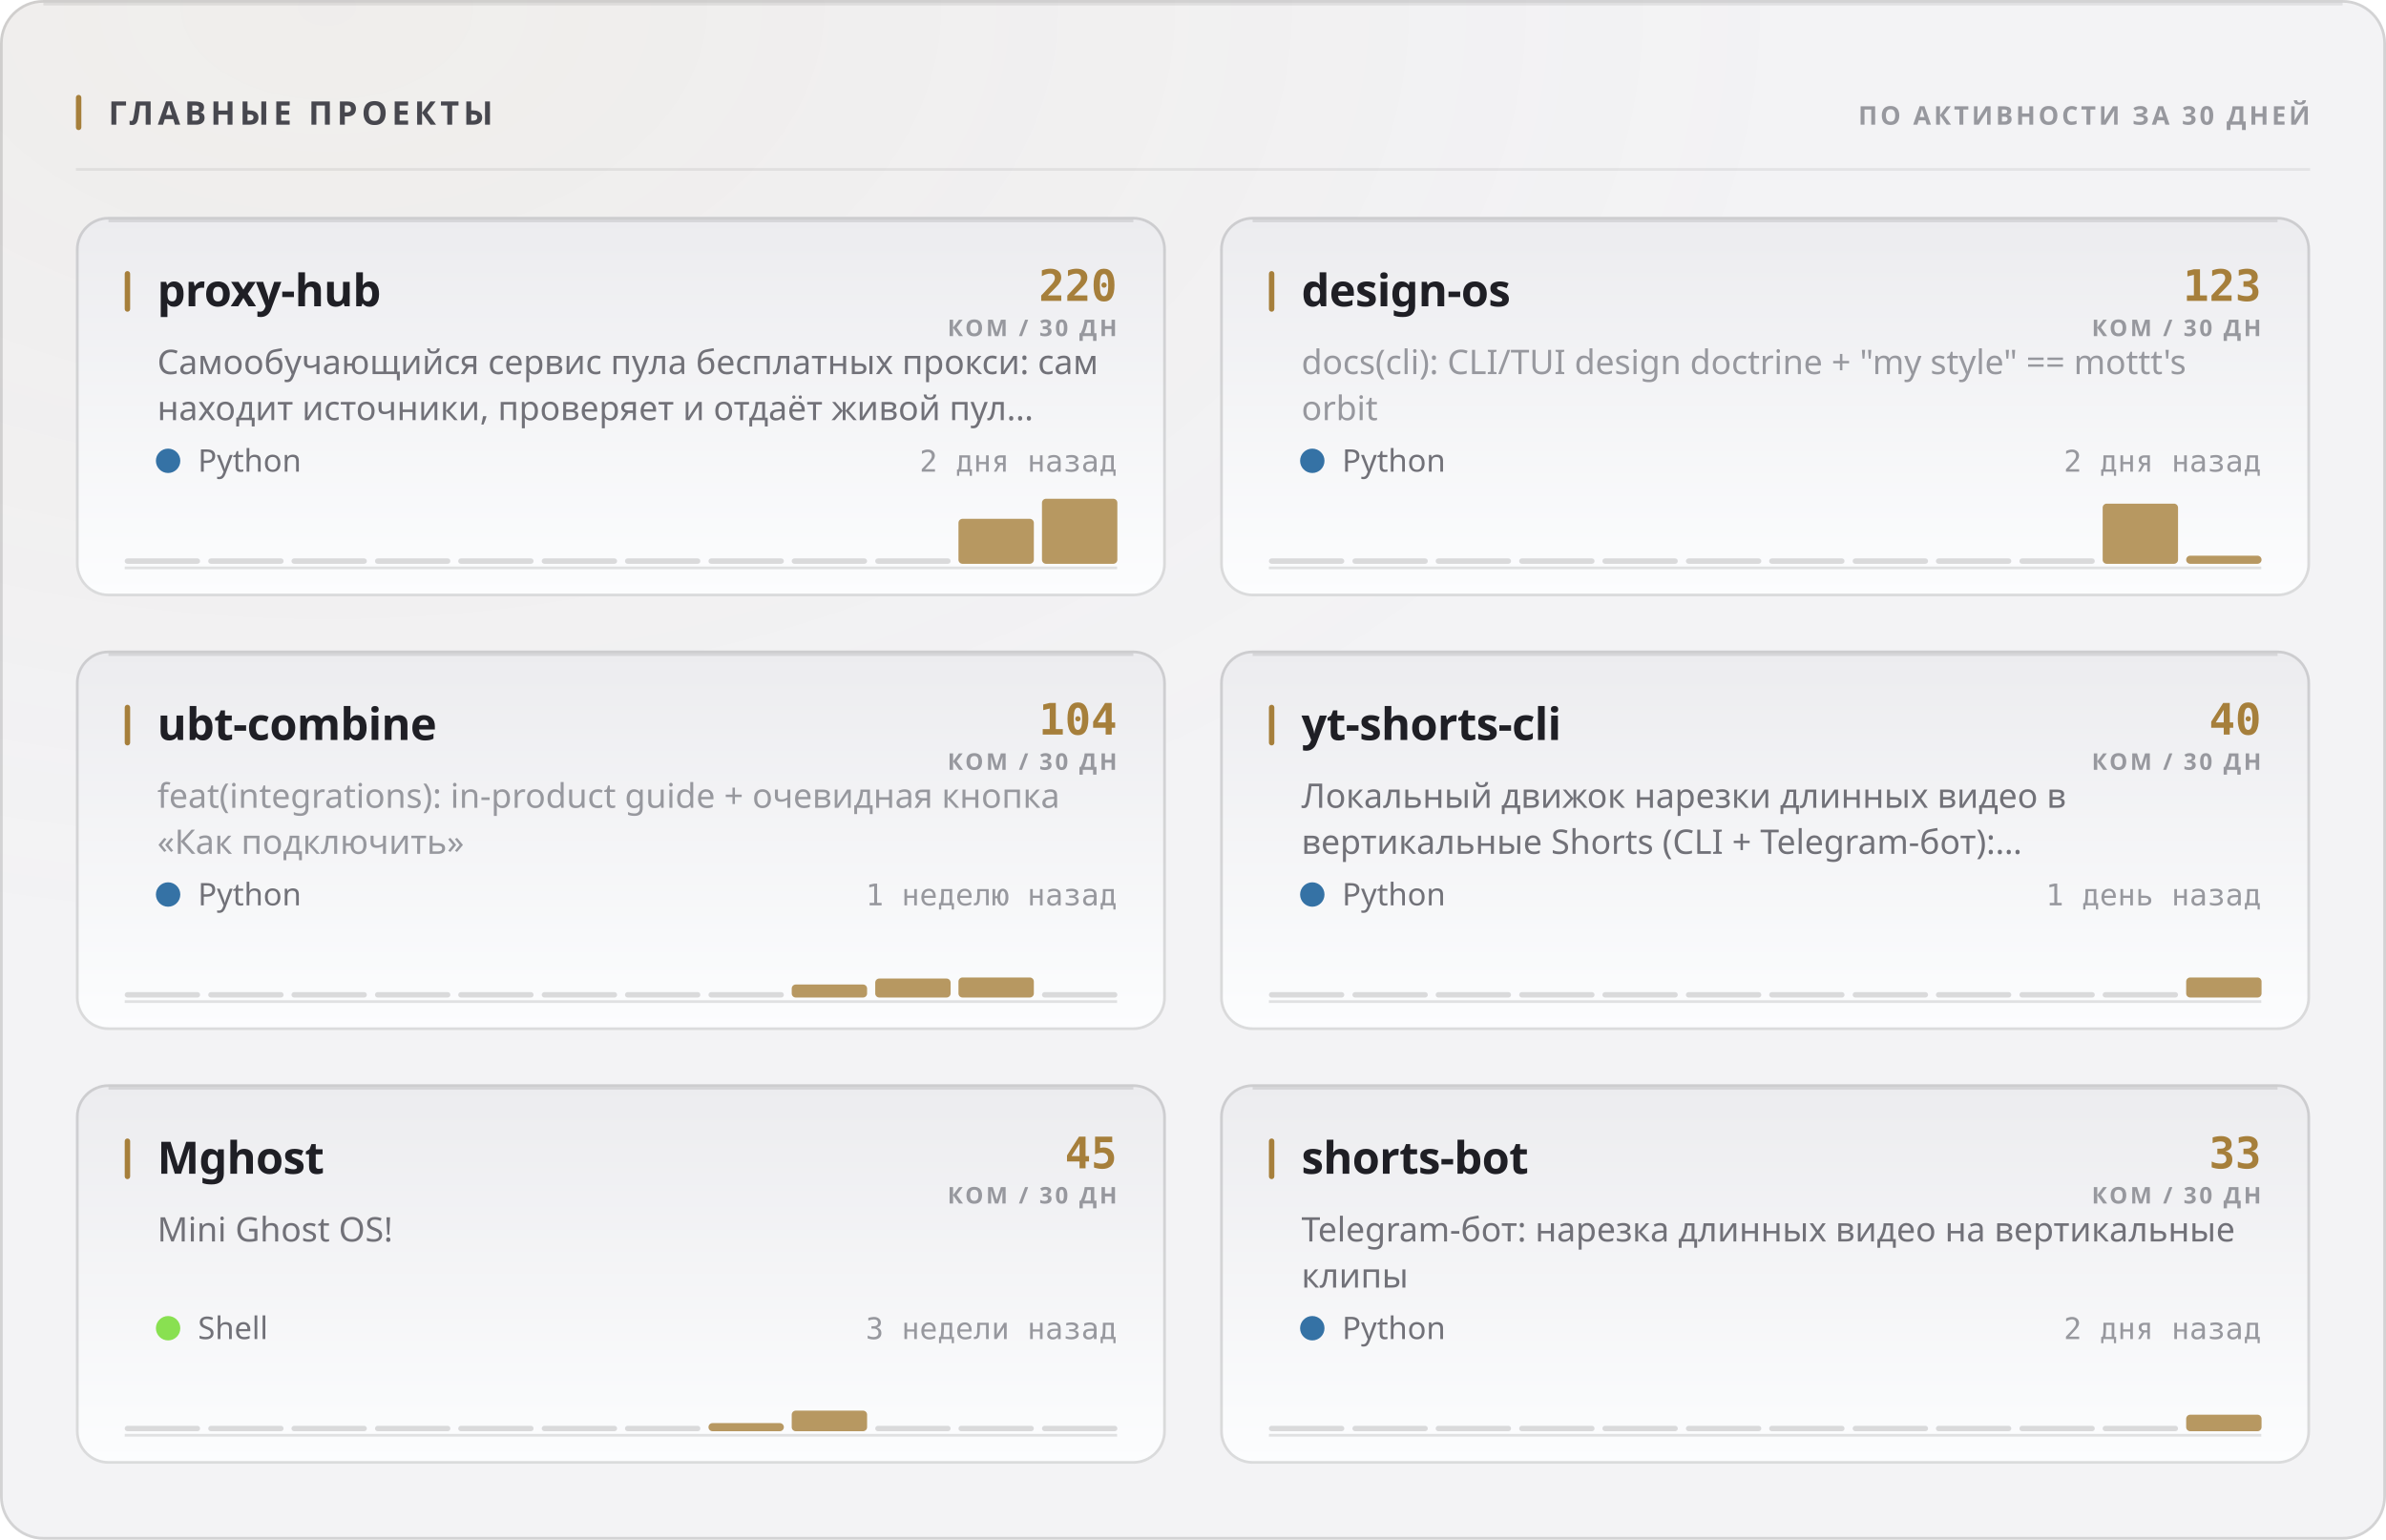
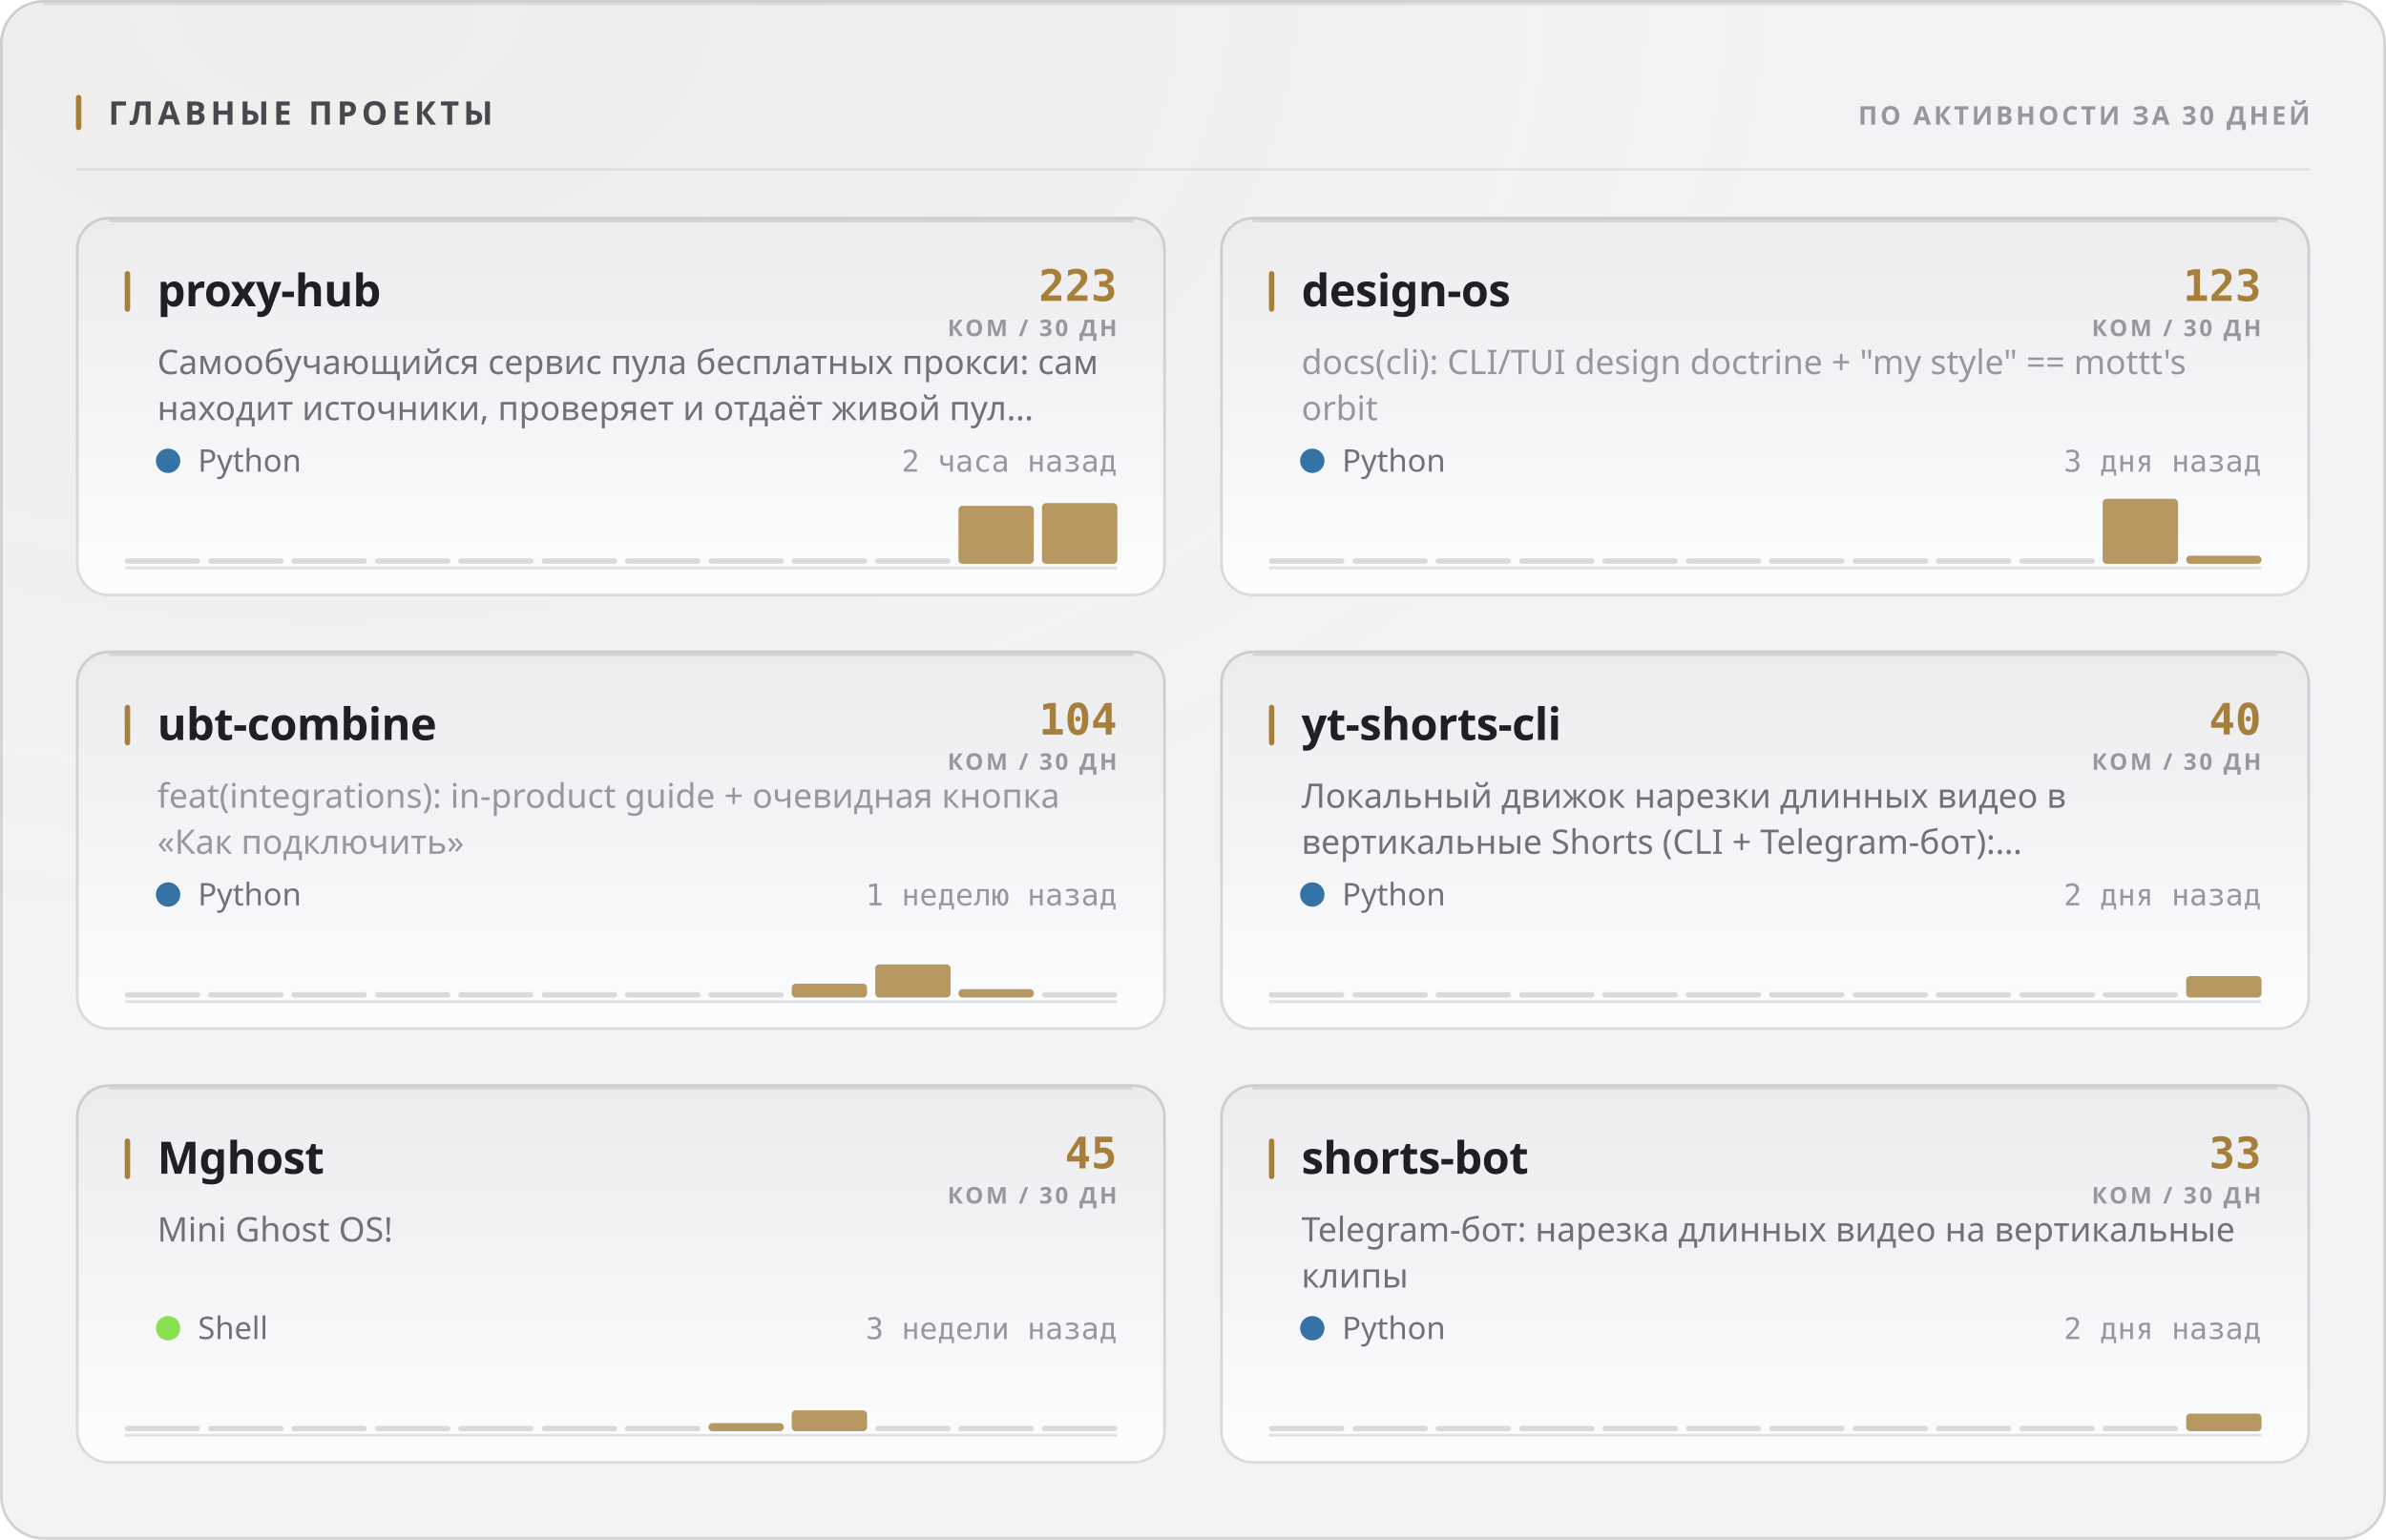
<svg xmlns="http://www.w3.org/2000/svg" width="880" height="568" viewBox="0 0 880 568" role="img">
  <style>
  text { font-family: -apple-system, BlinkMacSystemFont, 'Segoe UI', 'Noto Sans', Helvetica, Arial, sans-serif; }
  .mono { font-family: ui-monospace, 'SF Mono', 'Cascadia Mono', 'DejaVu Sans Mono', Menlo, Consolas, monospace; font-variant-numeric: tabular-nums; }
  .caps { letter-spacing: .1em; text-transform: uppercase; }

  @keyframes sheen  { from { transform: translateX(-120%); } to { transform: translateX(260%); } }
  @keyframes rise   { from { opacity: 0; transform: translateY(6px); } to { opacity: 1; transform: none; } }
  @keyframes slide  { from { opacity: 0; transform: translateX(-8px); } to { opacity: 1; transform: none; } }
  @keyframes grow   { from { transform: scaleY(0); } to { transform: scaleY(1); } }
  @keyframes widen  { from { transform: scaleX(0); } to { transform: scaleX(1); } }
  @keyframes draw   { from { stroke-dashoffset: 200; } to { stroke-dashoffset: 0; } }

  .sheen { animation: sheen 5.5s cubic-bezier(.45,0,.2,1) infinite; }
  .rise  { animation: rise .5s cubic-bezier(.16,1,.3,1) both; }
  .slide { animation: slide .42s cubic-bezier(.16,1,.3,1) both; }
  .bar   { transform-box: fill-box; transform-origin: 50% 100%;
           animation: grow .62s cubic-bezier(.16,1,.3,1) both; }
  .fill  { transform-box: fill-box; transform-origin: 0% 50%;
           animation: widen .8s cubic-bezier(.16,1,.3,1) both; }
  /* The hidden start state lives in the keyframes, never in the static rule.
     A renderer that ignores CSS animations then falls back to the FINISHED
     state — a drawn line, visible text — instead of an empty panel. */
  .spark { stroke-dasharray: 200;
           animation: draw 1.1s cubic-bezier(.16,1,.3,1) both; }

  @media (prefers-reduced-motion: reduce) {
    .sheen { animation: none; opacity: 0; }
    .rise, .slide, .bar, .fill, .spark { animation: none; opacity: 1; transform: none;
                                         stroke-dashoffset: 0; }
  }</style>
  <defs>
    <filter id="grain1" x="0" y="0" width="100%" height="100%">
      <feTurbulence type="fractalNoise" baseFrequency="0.82" numOctaves="3" stitchTiles="stitch" />
      <feColorMatrix type="saturate" values="0" />
    </filter>
    <radialGradient id="wash2" cx="14%" cy="0%" r="62%">
      <stop offset="0%" stop-color="#a67f3b" stop-opacity="0.05" />
      <stop offset="100%" stop-color="#a67f3b" stop-opacity="0" />
    </radialGradient>
    <linearGradient id="cardfill3" x1="0" y1="0" x2="0" y2="1">
      <stop offset="0%" stop-color="#ececef" />
      <stop offset="100%" stop-color="#fcfdfe" />
    </linearGradient>
    <linearGradient id="cardfill4" x1="0" y1="0" x2="0" y2="1">
      <stop offset="0%" stop-color="#ececef" />
      <stop offset="100%" stop-color="#fcfdfe" />
    </linearGradient>
    <linearGradient id="cardfill5" x1="0" y1="0" x2="0" y2="1">
      <stop offset="0%" stop-color="#ececef" />
      <stop offset="100%" stop-color="#fcfdfe" />
    </linearGradient>
    <linearGradient id="cardfill6" x1="0" y1="0" x2="0" y2="1">
      <stop offset="0%" stop-color="#ececef" />
      <stop offset="100%" stop-color="#fcfdfe" />
    </linearGradient>
    <linearGradient id="cardfill7" x1="0" y1="0" x2="0" y2="1">
      <stop offset="0%" stop-color="#ececef" />
      <stop offset="100%" stop-color="#fcfdfe" />
    </linearGradient>
    <linearGradient id="cardfill8" x1="0" y1="0" x2="0" y2="1">
      <stop offset="0%" stop-color="#ececef" />
      <stop offset="100%" stop-color="#fcfdfe" />
    </linearGradient>
  </defs>
  <rect width="880" height="568" rx="16" fill="#f3f3f5" />
  <rect width="880" height="568" rx="16" fill="url(#wash2)" />
  <rect width="880" height="568" rx="16" filter="url(#grain1)" opacity="0.035" style="mix-blend-mode:overlay" />
  <rect x=".5" y=".5" width="879" height="567" rx="15.5" fill="none" stroke="rgba(10,10,12,0.14)" />
  <path d="M16 1.5 H864" stroke="rgba(10,10,12,0.08)" stroke-width="1" fill="none" />
  <rect x="28" y="35" width="2" height="13" rx="1" fill="#a67f3b" />
  <text x="40" y="46" font-size="12" font-weight="700" fill="#47474e" letter-spacing="0.13em">ГЛАВНЫЕ ПРОЕКТЫ</text>
  <text x="852" y="46" font-size="9.5" font-weight="600" fill="#97989e" text-anchor="end" letter-spacing="0.11em">ПО АКТИВНОСТИ ЗА 30 ДНЕЙ</text>
  <path d="M28 62.5 H852" stroke="rgba(10,10,12,0.07)" stroke-width="1" />
  <g class="rise" opacity="1" style="">
    <rect x="28" y="80" width="402" height="140" rx="12" fill="url(#cardfill3)" />
    <rect x="28.5" y="80.5" width="401" height="139" rx="11.5" fill="none" stroke="rgba(10,10,12,0.14)" />
    <path d="M40 81.5 H418" stroke="rgba(10,10,12,0.1)" stroke-width="1" fill="none" />
    <rect x="46" y="100" width="2" height="15" rx="1" fill="#a67f3b" />
    <text x="58" y="113" font-size="16.5" font-weight="700" fill="#1f1f25" letter-spacing="-0.01em">proxy-hub</text>
-     <text x="412" y="111" font-size="16" font-weight="700" fill="#a67f3b" text-anchor="end" class="mono">220</text>
+     <text x="412" y="111" font-size="16" font-weight="700" fill="#a67f3b" text-anchor="end" class="mono">223</text>
    <text x="412" y="124" font-size="8.5" font-weight="600" fill="#97989e" text-anchor="end" letter-spacing="0.11em">КОМ / 30 ДН</text>
    <text x="58" y="138" font-size="12.5" font-weight="400" fill="#717178">Самообучающийся сервис пула бесплатных прокси: сам</text>
    <text x="58" y="155" font-size="12.5" font-weight="400" fill="#717178">находит источники, проверяет и отдаёт живой пул…</text>
    <circle cx="62" cy="170" r="4.5" fill="#3572A5" />
    <text x="73" y="174" font-size="11.5" font-weight="400" fill="#717178">Python</text>
-     <text x="412" y="174" font-size="11" font-weight="400" fill="#97989e" text-anchor="end" class="mono">2 дня назад</text>
+     <text x="412" y="174" font-size="11" font-weight="400" fill="#97989e" text-anchor="end" class="mono">2 часа назад</text>
    <path d="M46 209.5 H412" stroke="rgba(10,10,12,0.112)" stroke-width="1" />
    <g class="bar" style="animation-delay:0.18s">
      <rect x="46.0" y="206.0" width="27.8" height="2" rx="1" fill="rgba(10,10,12,0.14)" />
      <rect x="76.8" y="206.0" width="27.8" height="2" rx="1" fill="rgba(10,10,12,0.14)" />
      <rect x="107.5" y="206.0" width="27.8" height="2" rx="1" fill="rgba(10,10,12,0.14)" />
      <rect x="138.3" y="206.0" width="27.8" height="2" rx="1" fill="rgba(10,10,12,0.14)" />
      <rect x="169.0" y="206.0" width="27.8" height="2" rx="1" fill="rgba(10,10,12,0.14)" />
      <rect x="199.8" y="206.0" width="27.8" height="2" rx="1" fill="rgba(10,10,12,0.14)" />
      <rect x="230.5" y="206.0" width="27.8" height="2" rx="1" fill="rgba(10,10,12,0.14)" />
      <rect x="261.3" y="206.0" width="27.8" height="2" rx="1" fill="rgba(10,10,12,0.14)" />
      <rect x="292.0" y="206.0" width="27.8" height="2" rx="1" fill="rgba(10,10,12,0.14)" />
      <rect x="322.8" y="206.0" width="27.8" height="2" rx="1" fill="rgba(10,10,12,0.14)" />
-       <rect x="353.5" y="191.4" width="27.8" height="16.6" rx="1.5" fill="#a67f3b" opacity="0.8" />
-       <rect x="384.3" y="184.0" width="27.8" height="24.0" rx="1.5" fill="#a67f3b" opacity="0.8" />
+       <rect x="353.5" y="186.6" width="27.8" height="21.4" rx="1.5" fill="#a67f3b" opacity="0.8" />
+       <rect x="384.3" y="185.6" width="27.8" height="22.4" rx="1.5" fill="#a67f3b" opacity="0.8" />
    </g>
  </g>
  <g class="rise" opacity="1" style=" animation-delay:0.055s;">
    <rect x="450" y="80" width="402" height="140" rx="12" fill="url(#cardfill4)" />
    <rect x="450.5" y="80.5" width="401" height="139" rx="11.5" fill="none" stroke="rgba(10,10,12,0.14)" />
    <path d="M462 81.5 H840" stroke="rgba(10,10,12,0.1)" stroke-width="1" fill="none" />
    <rect x="468" y="100" width="2" height="15" rx="1" fill="#a67f3b" />
    <text x="480" y="113" font-size="16.5" font-weight="700" fill="#1f1f25" letter-spacing="-0.01em">design-os</text>
    <text x="834" y="111" font-size="16" font-weight="700" fill="#a67f3b" text-anchor="end" class="mono">123</text>
    <text x="834" y="124" font-size="8.5" font-weight="600" fill="#97989e" text-anchor="end" letter-spacing="0.11em">КОМ / 30 ДН</text>
    <text x="480" y="138" font-size="12.5" font-weight="400" fill="#97989e">docs(cli): CLI/TUI design doctrine + "my style" == mottt's</text>
    <text x="480" y="155" font-size="12.5" font-weight="400" fill="#97989e">orbit</text>
    <circle cx="484" cy="170" r="4.5" fill="#3572A5" />
    <text x="495" y="174" font-size="11.5" font-weight="400" fill="#717178">Python</text>
-     <text x="834" y="174" font-size="11" font-weight="400" fill="#97989e" text-anchor="end" class="mono">2 дня назад</text>
+     <text x="834" y="174" font-size="11" font-weight="400" fill="#97989e" text-anchor="end" class="mono">3 дня назад</text>
    <path d="M468 209.5 H834" stroke="rgba(10,10,12,0.112)" stroke-width="1" />
    <g class="bar" style="animation-delay:0.24s">
      <rect x="468.0" y="206.0" width="27.8" height="2" rx="1" fill="rgba(10,10,12,0.14)" />
      <rect x="498.8" y="206.0" width="27.8" height="2" rx="1" fill="rgba(10,10,12,0.14)" />
      <rect x="529.5" y="206.0" width="27.8" height="2" rx="1" fill="rgba(10,10,12,0.14)" />
      <rect x="560.3" y="206.0" width="27.8" height="2" rx="1" fill="rgba(10,10,12,0.14)" />
      <rect x="591.0" y="206.0" width="27.8" height="2" rx="1" fill="rgba(10,10,12,0.14)" />
      <rect x="621.8" y="206.0" width="27.8" height="2" rx="1" fill="rgba(10,10,12,0.14)" />
      <rect x="652.5" y="206.0" width="27.8" height="2" rx="1" fill="rgba(10,10,12,0.14)" />
      <rect x="683.3" y="206.0" width="27.8" height="2" rx="1" fill="rgba(10,10,12,0.14)" />
      <rect x="714.0" y="206.0" width="27.8" height="2" rx="1" fill="rgba(10,10,12,0.14)" />
      <rect x="744.8" y="206.0" width="27.8" height="2" rx="1" fill="rgba(10,10,12,0.14)" />
-       <rect x="775.5" y="185.8" width="27.8" height="22.2" rx="1.5" fill="#a67f3b" opacity="0.8" />
+       <rect x="775.5" y="184.0" width="27.8" height="24.0" rx="1.5" fill="#a67f3b" opacity="0.8" />
      <rect x="806.3" y="205.0" width="27.8" height="3.0" rx="1.5" fill="#a67f3b" opacity="0.8" />
    </g>
  </g>
  <g class="rise" opacity="1" style=" animation-delay:0.110s;">
    <rect x="28" y="240" width="402" height="140" rx="12" fill="url(#cardfill5)" />
    <rect x="28.5" y="240.5" width="401" height="139" rx="11.5" fill="none" stroke="rgba(10,10,12,0.14)" />
    <path d="M40 241.5 H418" stroke="rgba(10,10,12,0.1)" stroke-width="1" fill="none" />
    <rect x="46" y="260" width="2" height="15" rx="1" fill="#a67f3b" />
    <text x="58" y="273" font-size="16.5" font-weight="700" fill="#1f1f25" letter-spacing="-0.01em">ubt-combine</text>
    <text x="412" y="271" font-size="16" font-weight="700" fill="#a67f3b" text-anchor="end" class="mono">104</text>
    <text x="412" y="284" font-size="8.5" font-weight="600" fill="#97989e" text-anchor="end" letter-spacing="0.11em">КОМ / 30 ДН</text>
    <text x="58" y="298" font-size="12.5" font-weight="400" fill="#97989e">feat(integrations): in-product guide + очевидная кнопка</text>
    <text x="58" y="315" font-size="12.5" font-weight="400" fill="#97989e">«Как подключить»</text>
    <circle cx="62" cy="330" r="4.5" fill="#3572A5" />
    <text x="73" y="334" font-size="11.5" font-weight="400" fill="#717178">Python</text>
    <text x="412" y="334" font-size="11" font-weight="400" fill="#97989e" text-anchor="end" class="mono">1 неделю назад</text>
    <path d="M46 369.5 H412" stroke="rgba(10,10,12,0.112)" stroke-width="1" />
    <g class="bar" style="animation-delay:0.3s">
      <rect x="46.0" y="366.0" width="27.8" height="2" rx="1" fill="rgba(10,10,12,0.14)" />
      <rect x="76.8" y="366.0" width="27.8" height="2" rx="1" fill="rgba(10,10,12,0.14)" />
      <rect x="107.5" y="366.0" width="27.8" height="2" rx="1" fill="rgba(10,10,12,0.14)" />
      <rect x="138.3" y="366.0" width="27.8" height="2" rx="1" fill="rgba(10,10,12,0.14)" />
      <rect x="169.0" y="366.0" width="27.8" height="2" rx="1" fill="rgba(10,10,12,0.14)" />
      <rect x="199.8" y="366.0" width="27.8" height="2" rx="1" fill="rgba(10,10,12,0.14)" />
      <rect x="230.5" y="366.0" width="27.8" height="2" rx="1" fill="rgba(10,10,12,0.14)" />
      <rect x="261.3" y="366.0" width="27.8" height="2" rx="1" fill="rgba(10,10,12,0.14)" />
-       <rect x="292.0" y="363.2" width="27.8" height="4.8" rx="1.5" fill="#a67f3b" opacity="0.8" />
-       <rect x="322.8" y="361.0" width="27.8" height="7.0" rx="1.5" fill="#a67f3b" opacity="0.8" />
-       <rect x="353.5" y="360.6" width="27.8" height="7.4" rx="1.5" fill="#a67f3b" opacity="0.8" />
+       <rect x="292.0" y="362.9" width="27.8" height="5.1" rx="1.5" fill="#a67f3b" opacity="0.8" />
+       <rect x="322.8" y="355.8" width="27.8" height="12.2" rx="1.5" fill="#a67f3b" opacity="0.8" />
+       <rect x="353.5" y="364.9" width="27.8" height="3.1" rx="1.5" fill="#a67f3b" opacity="0.8" />
      <rect x="384.3" y="366.0" width="27.8" height="2" rx="1" fill="rgba(10,10,12,0.14)" />
    </g>
  </g>
  <g class="rise" opacity="1" style=" animation-delay:0.165s;">
    <rect x="450" y="240" width="402" height="140" rx="12" fill="url(#cardfill6)" />
    <rect x="450.5" y="240.5" width="401" height="139" rx="11.5" fill="none" stroke="rgba(10,10,12,0.14)" />
    <path d="M462 241.5 H840" stroke="rgba(10,10,12,0.1)" stroke-width="1" fill="none" />
    <rect x="468" y="260" width="2" height="15" rx="1" fill="#a67f3b" />
    <text x="480" y="273" font-size="16.5" font-weight="700" fill="#1f1f25" letter-spacing="-0.01em">yt-shorts-cli</text>
    <text x="834" y="271" font-size="16" font-weight="700" fill="#a67f3b" text-anchor="end" class="mono">40</text>
    <text x="834" y="284" font-size="8.5" font-weight="600" fill="#97989e" text-anchor="end" letter-spacing="0.11em">КОМ / 30 ДН</text>
    <text x="480" y="298" font-size="12.5" font-weight="400" fill="#717178">Локальный движок нарезки длинных видео в</text>
    <text x="480" y="315" font-size="12.5" font-weight="400" fill="#717178">вертикальные Shorts (CLI + Telegram-бот):…</text>
    <circle cx="484" cy="330" r="4.5" fill="#3572A5" />
    <text x="495" y="334" font-size="11.5" font-weight="400" fill="#717178">Python</text>
-     <text x="834" y="334" font-size="11" font-weight="400" fill="#97989e" text-anchor="end" class="mono">1 день назад</text>
+     <text x="834" y="334" font-size="11" font-weight="400" fill="#97989e" text-anchor="end" class="mono">2 дня назад</text>
    <path d="M468 369.5 H834" stroke="rgba(10,10,12,0.112)" stroke-width="1" />
    <g class="bar" style="animation-delay:0.36s">
      <rect x="468.0" y="366.0" width="27.8" height="2" rx="1" fill="rgba(10,10,12,0.14)" />
      <rect x="498.8" y="366.0" width="27.8" height="2" rx="1" fill="rgba(10,10,12,0.14)" />
      <rect x="529.5" y="366.0" width="27.8" height="2" rx="1" fill="rgba(10,10,12,0.14)" />
      <rect x="560.3" y="366.0" width="27.8" height="2" rx="1" fill="rgba(10,10,12,0.14)" />
      <rect x="591.0" y="366.0" width="27.8" height="2" rx="1" fill="rgba(10,10,12,0.14)" />
      <rect x="621.8" y="366.0" width="27.8" height="2" rx="1" fill="rgba(10,10,12,0.14)" />
      <rect x="652.5" y="366.0" width="27.8" height="2" rx="1" fill="rgba(10,10,12,0.14)" />
      <rect x="683.3" y="366.0" width="27.8" height="2" rx="1" fill="rgba(10,10,12,0.14)" />
      <rect x="714.0" y="366.0" width="27.8" height="2" rx="1" fill="rgba(10,10,12,0.14)" />
      <rect x="744.8" y="366.0" width="27.8" height="2" rx="1" fill="rgba(10,10,12,0.14)" />
      <rect x="775.5" y="366.0" width="27.8" height="2" rx="1" fill="rgba(10,10,12,0.14)" />
-       <rect x="806.3" y="360.6" width="27.8" height="7.4" rx="1.5" fill="#a67f3b" opacity="0.8" />
+       <rect x="806.3" y="360.1" width="27.8" height="7.9" rx="1.5" fill="#a67f3b" opacity="0.8" />
    </g>
  </g>
  <g class="rise" opacity="1" style=" animation-delay:0.220s;">
    <rect x="28" y="400" width="402" height="140" rx="12" fill="url(#cardfill7)" />
    <rect x="28.5" y="400.5" width="401" height="139" rx="11.5" fill="none" stroke="rgba(10,10,12,0.14)" />
    <path d="M40 401.5 H418" stroke="rgba(10,10,12,0.1)" stroke-width="1" fill="none" />
    <rect x="46" y="420" width="2" height="15" rx="1" fill="#a67f3b" />
    <text x="58" y="433" font-size="16.5" font-weight="700" fill="#1f1f25" letter-spacing="-0.01em">Mghost</text>
    <text x="412" y="431" font-size="16" font-weight="700" fill="#a67f3b" text-anchor="end" class="mono">45</text>
    <text x="412" y="444" font-size="8.5" font-weight="600" fill="#97989e" text-anchor="end" letter-spacing="0.11em">КОМ / 30 ДН</text>
    <text x="58" y="458" font-size="12.5" font-weight="400" fill="#717178">Mini Ghost OS!</text>
    <circle cx="62" cy="490" r="4.5" fill="#89e051" />
    <text x="73" y="494" font-size="11.5" font-weight="400" fill="#717178">Shell</text>
    <text x="412" y="494" font-size="11" font-weight="400" fill="#97989e" text-anchor="end" class="mono">3 недели назад</text>
    <path d="M46 529.5 H412" stroke="rgba(10,10,12,0.112)" stroke-width="1" />
    <g class="bar" style="animation-delay:0.42s">
      <rect x="46.0" y="526.0" width="27.8" height="2" rx="1" fill="rgba(10,10,12,0.14)" />
      <rect x="76.8" y="526.0" width="27.8" height="2" rx="1" fill="rgba(10,10,12,0.14)" />
      <rect x="107.5" y="526.0" width="27.8" height="2" rx="1" fill="rgba(10,10,12,0.14)" />
      <rect x="138.3" y="526.0" width="27.8" height="2" rx="1" fill="rgba(10,10,12,0.14)" />
      <rect x="169.0" y="526.0" width="27.8" height="2" rx="1" fill="rgba(10,10,12,0.14)" />
      <rect x="199.8" y="526.0" width="27.8" height="2" rx="1" fill="rgba(10,10,12,0.14)" />
      <rect x="230.5" y="526.0" width="27.8" height="2" rx="1" fill="rgba(10,10,12,0.14)" />
      <rect x="261.3" y="525.0" width="27.8" height="3.0" rx="1.5" fill="#a67f3b" opacity="0.8" />
-       <rect x="292.0" y="520.4" width="27.8" height="7.6" rx="1.5" fill="#a67f3b" opacity="0.8" />
+       <rect x="292.0" y="520.3" width="27.8" height="7.7" rx="1.5" fill="#a67f3b" opacity="0.8" />
      <rect x="322.8" y="526.0" width="27.8" height="2" rx="1" fill="rgba(10,10,12,0.14)" />
      <rect x="353.5" y="526.0" width="27.8" height="2" rx="1" fill="rgba(10,10,12,0.14)" />
      <rect x="384.3" y="526.0" width="27.8" height="2" rx="1" fill="rgba(10,10,12,0.14)" />
    </g>
  </g>
  <g class="rise" opacity="1" style=" animation-delay:0.275s;">
    <rect x="450" y="400" width="402" height="140" rx="12" fill="url(#cardfill8)" />
    <rect x="450.5" y="400.5" width="401" height="139" rx="11.5" fill="none" stroke="rgba(10,10,12,0.14)" />
    <path d="M462 401.5 H840" stroke="rgba(10,10,12,0.1)" stroke-width="1" fill="none" />
    <rect x="468" y="420" width="2" height="15" rx="1" fill="#a67f3b" />
    <text x="480" y="433" font-size="16.5" font-weight="700" fill="#1f1f25" letter-spacing="-0.01em">shorts-bot</text>
    <text x="834" y="431" font-size="16" font-weight="700" fill="#a67f3b" text-anchor="end" class="mono">33</text>
    <text x="834" y="444" font-size="8.5" font-weight="600" fill="#97989e" text-anchor="end" letter-spacing="0.11em">КОМ / 30 ДН</text>
    <text x="480" y="458" font-size="12.5" font-weight="400" fill="#717178">Telegram-бот: нарезка длинных видео на вертикальные</text>
    <text x="480" y="475" font-size="12.5" font-weight="400" fill="#717178">клипы</text>
    <circle cx="484" cy="490" r="4.5" fill="#3572A5" />
    <text x="495" y="494" font-size="11.5" font-weight="400" fill="#717178">Python</text>
    <text x="834" y="494" font-size="11" font-weight="400" fill="#97989e" text-anchor="end" class="mono">2 дня назад</text>
    <path d="M468 529.5 H834" stroke="rgba(10,10,12,0.112)" stroke-width="1" />
    <g class="bar" style="animation-delay:0.48s">
      <rect x="468.0" y="526.0" width="27.8" height="2" rx="1" fill="rgba(10,10,12,0.14)" />
      <rect x="498.8" y="526.0" width="27.8" height="2" rx="1" fill="rgba(10,10,12,0.14)" />
      <rect x="529.5" y="526.0" width="27.8" height="2" rx="1" fill="rgba(10,10,12,0.14)" />
      <rect x="560.3" y="526.0" width="27.8" height="2" rx="1" fill="rgba(10,10,12,0.14)" />
      <rect x="591.0" y="526.0" width="27.8" height="2" rx="1" fill="rgba(10,10,12,0.14)" />
      <rect x="621.8" y="526.0" width="27.8" height="2" rx="1" fill="rgba(10,10,12,0.14)" />
      <rect x="652.5" y="526.0" width="27.8" height="2" rx="1" fill="rgba(10,10,12,0.14)" />
      <rect x="683.3" y="526.0" width="27.8" height="2" rx="1" fill="rgba(10,10,12,0.14)" />
      <rect x="714.0" y="526.0" width="27.8" height="2" rx="1" fill="rgba(10,10,12,0.14)" />
      <rect x="744.8" y="526.0" width="27.8" height="2" rx="1" fill="rgba(10,10,12,0.14)" />
      <rect x="775.5" y="526.0" width="27.8" height="2" rx="1" fill="rgba(10,10,12,0.14)" />
-       <rect x="806.3" y="521.9" width="27.8" height="6.1" rx="1.5" fill="#a67f3b" opacity="0.8" />
+       <rect x="806.3" y="521.5" width="27.8" height="6.5" rx="1.5" fill="#a67f3b" opacity="0.8" />
    </g>
  </g>
</svg>
